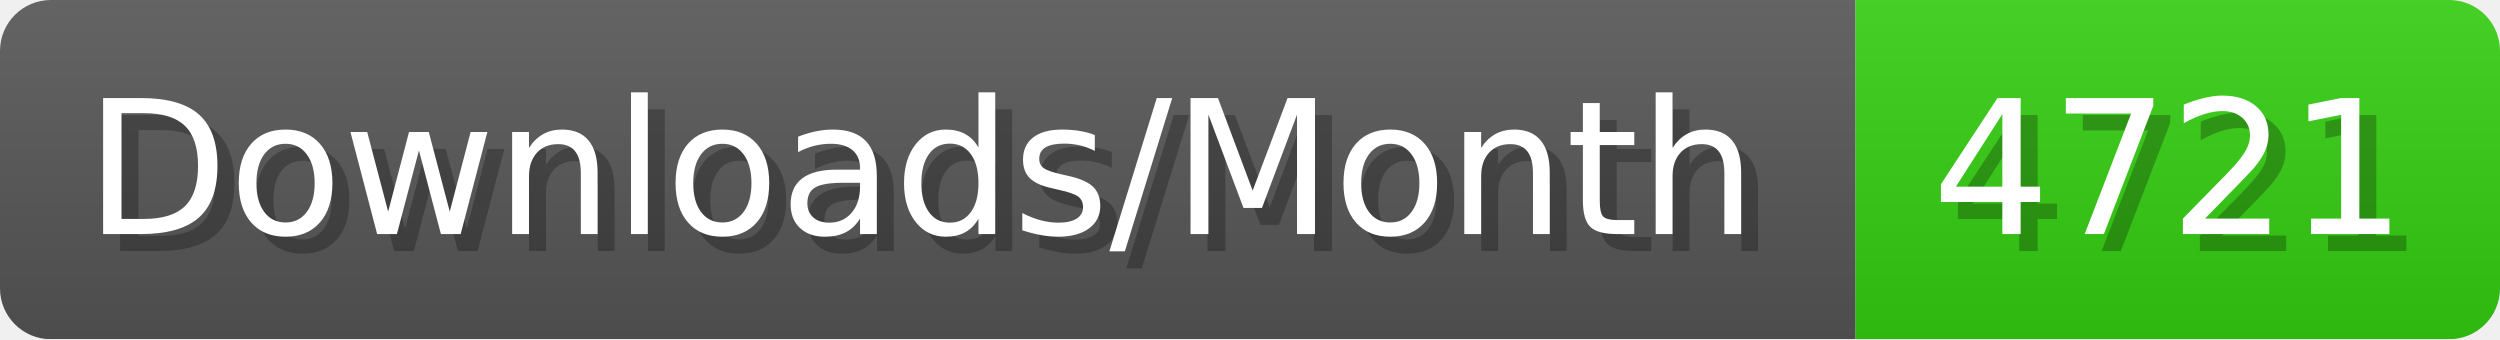
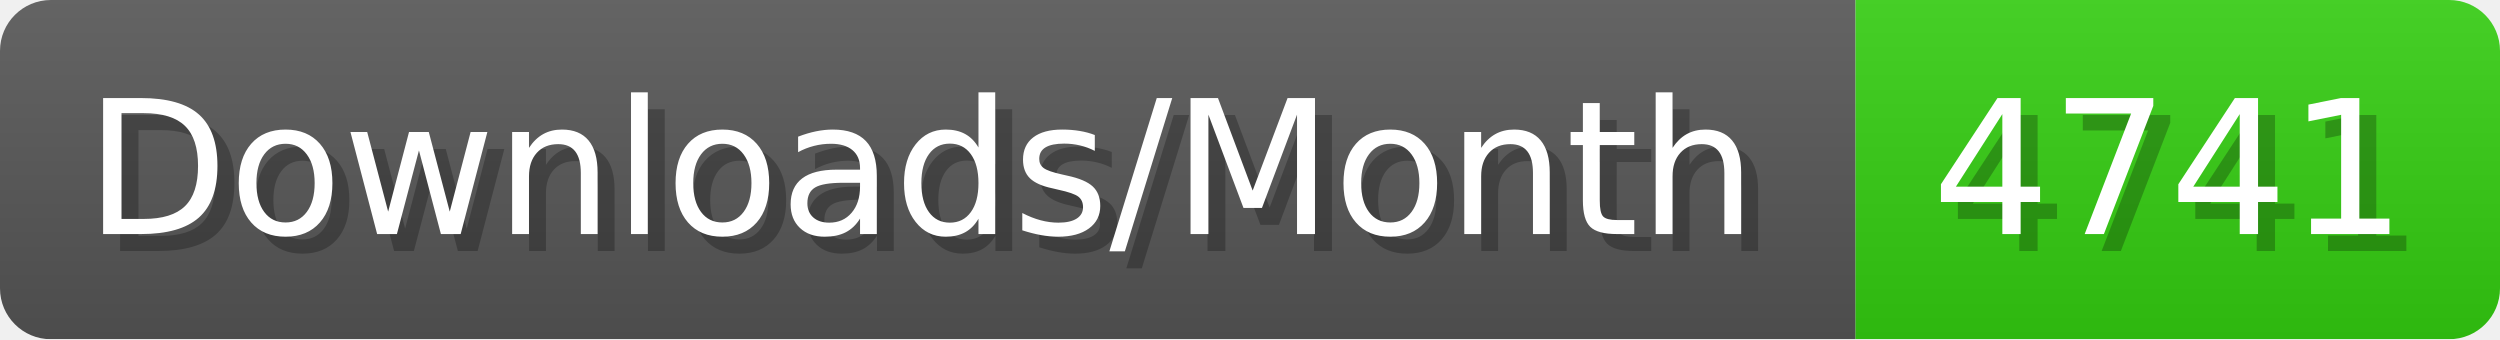
- <svg xmlns="http://www.w3.org/2000/svg" width="147.4" height="20" viewBox="0 0 1474 200" role="img" aria-label="Downloads/Month: 4721">
+ <svg xmlns="http://www.w3.org/2000/svg" width="147.4" height="20" viewBox="0 0 1474 200" role="img" aria-label="Downloads/Month: 4741">
  <linearGradient id="YlXUI" x2="0" y2="100%">
    <stop offset="0" stop-opacity=".1" stop-color="#EEE" />
    <stop offset="1" stop-opacity=".1" />
  </linearGradient>
  <mask id="JHhop">
    <rect width="1474" height="200" rx="30" fill="#FFF" />
  </mask>
  <g mask="url(#JHhop)">
    <rect width="1094" height="200" fill="#555" />
    <rect width="380" height="200" fill="#3C1" x="1094" />
    <rect width="1474" height="200" fill="url(#YlXUI)" />
  </g>
  <g aria-hidden="true" fill="#fff" text-anchor="start" font-family="Verdana,DejaVu Sans,sans-serif" font-size="110">
    <text x="60" y="148" textLength="994" fill="#000" opacity="0.25">Downloads/Month</text>
    <text x="50" y="138" textLength="994">Downloads/Month</text>
-     <text x="1149" y="148" textLength="280" fill="#000" opacity="0.25">4721</text>
-     <text x="1139" y="138" textLength="280">4721</text>
+     <text x="1149" y="148" textLength="280" fill="#000" opacity="0.25">4741</text>
+     <text x="1139" y="138" textLength="280">4741</text>
  </g>
</svg>
